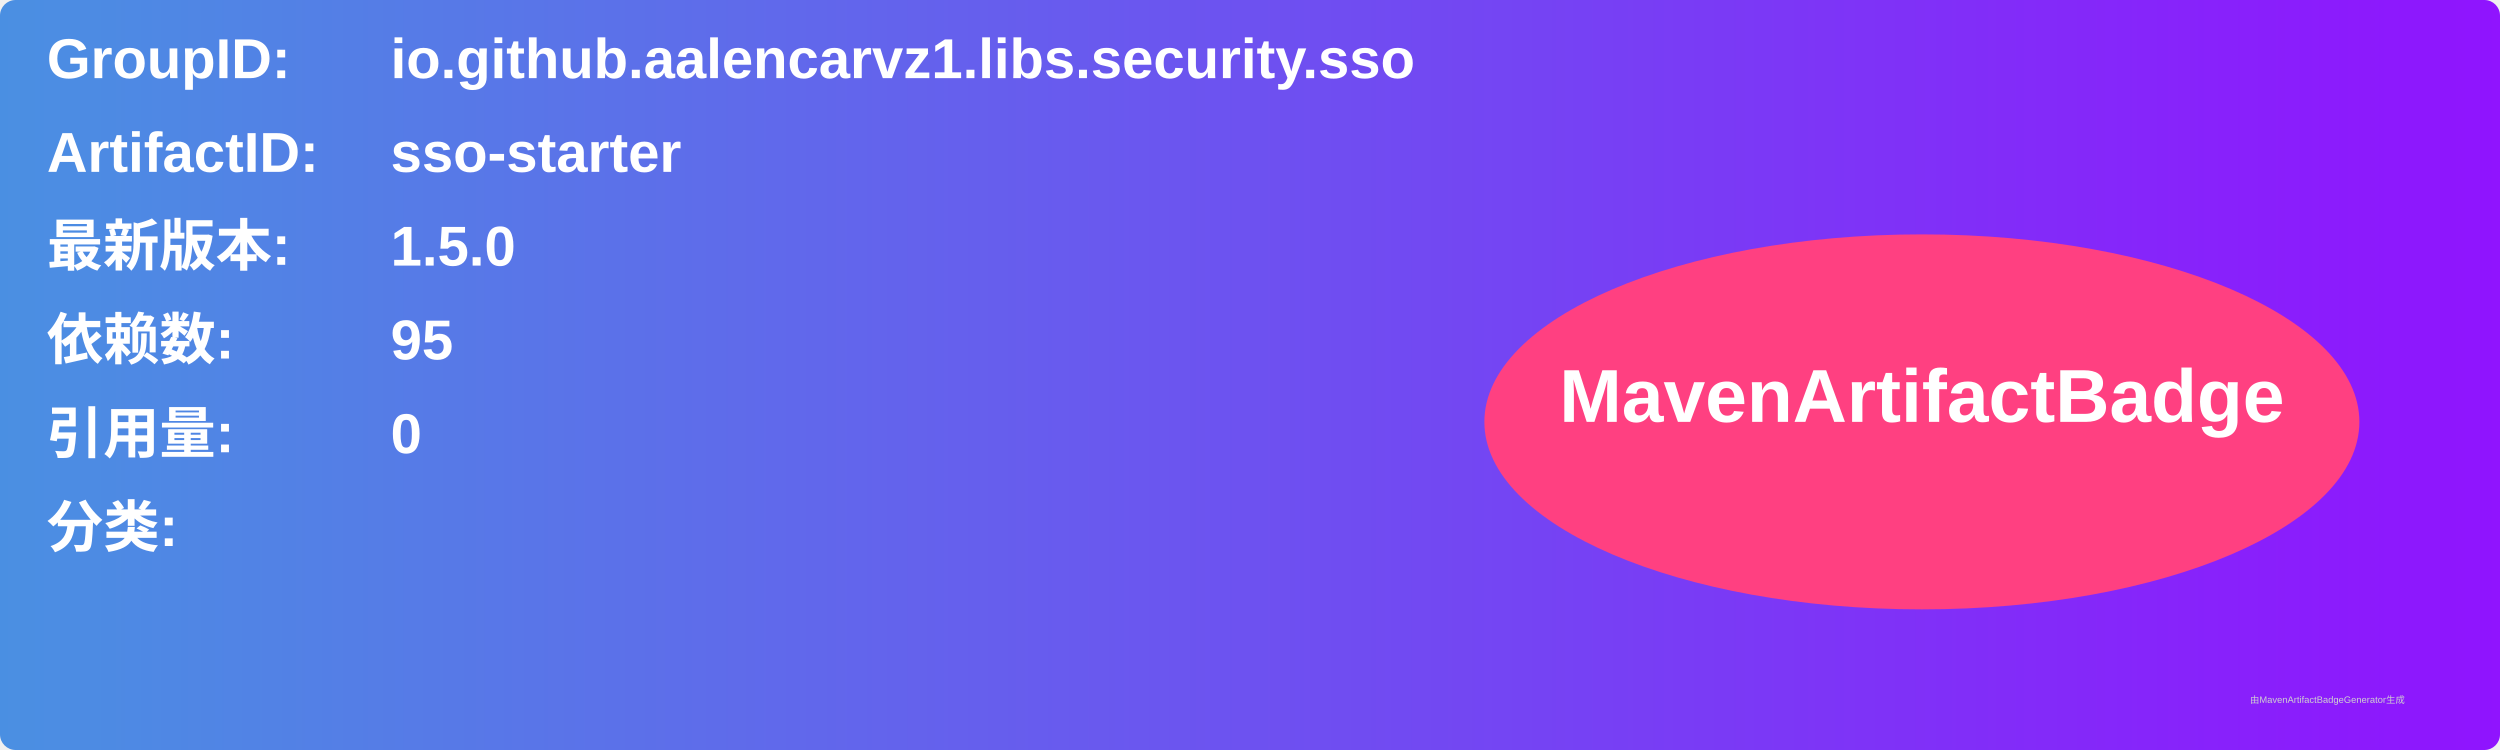
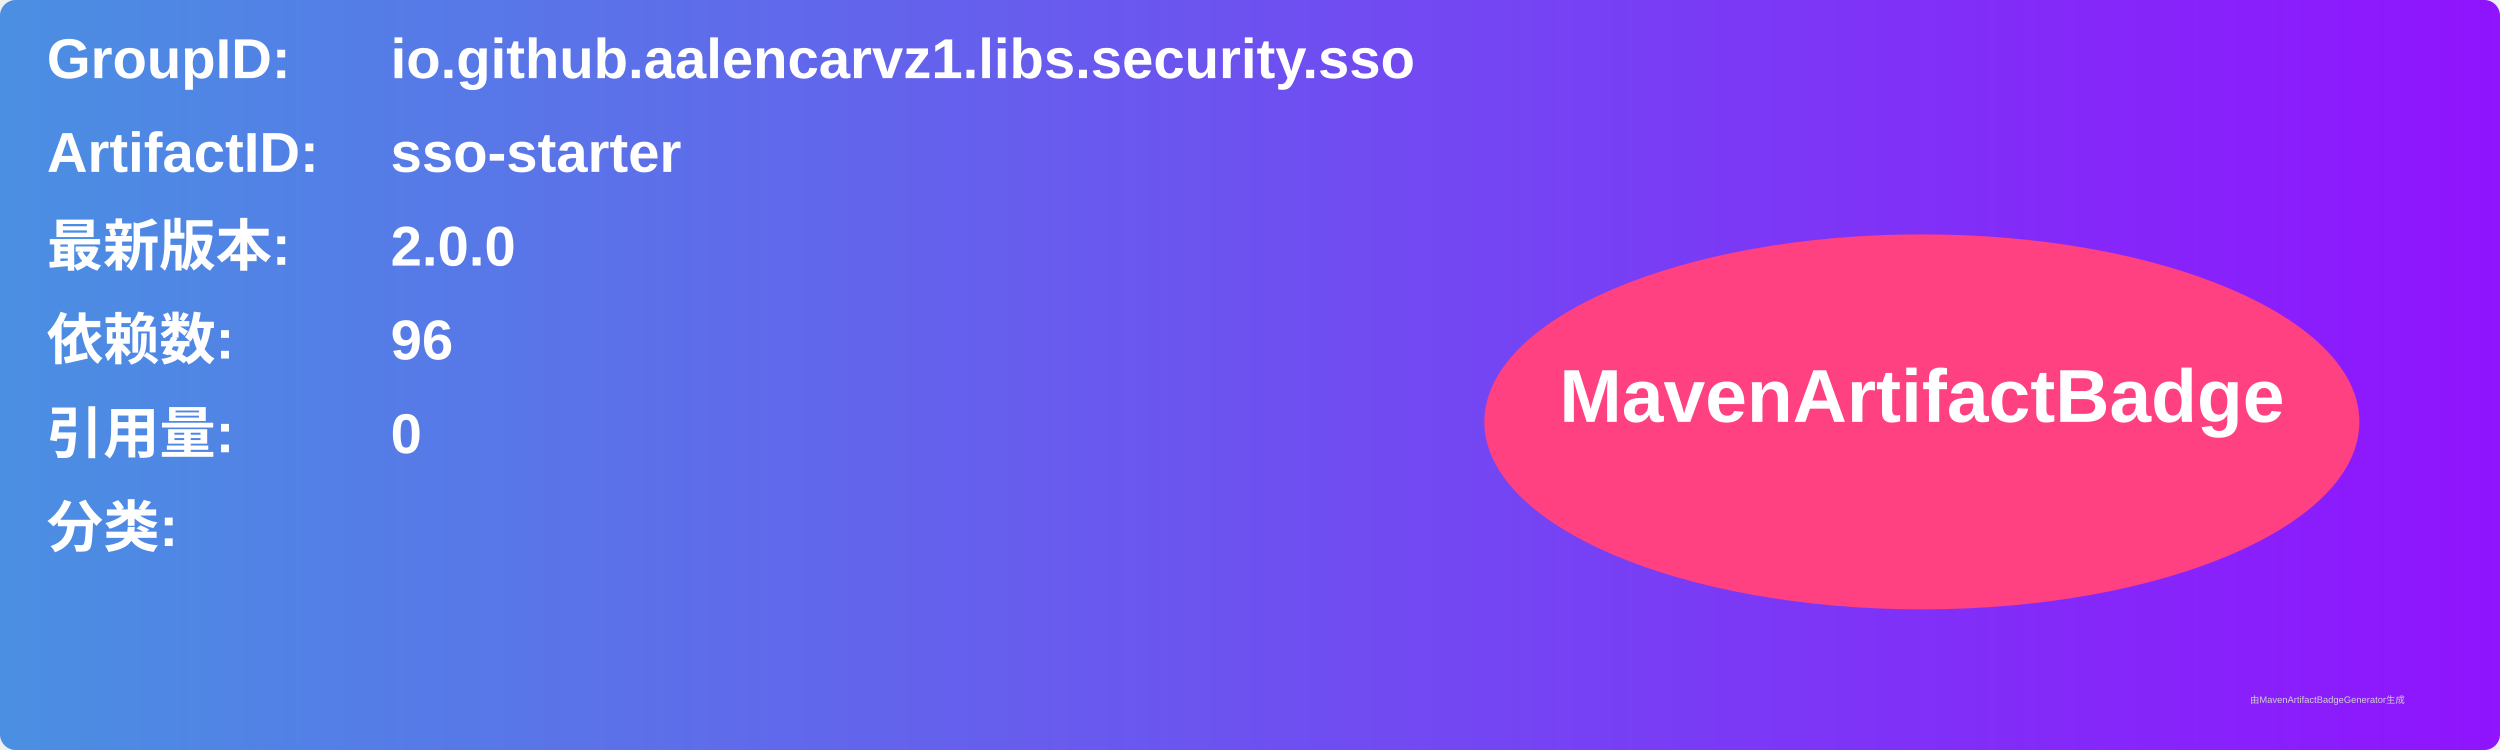
<svg xmlns="http://www.w3.org/2000/svg" width="800" height="240" viewBox="0 0 800 240">
  <linearGradient id="grad" x1="0%" y1="0%" x2="100%" y2="0%">
    <stop offset="0%" stop-color="#4a90e2" />
    <stop offset="100%" stop-color="#9013fe" />
  </linearGradient>
  <rect width="100%" height="100%" rx="5" ry="5" fill="url(#grad)" />
  <g transform="translate(15, 15)">
    <text x="0" y="10" font-family="Arial" font-size="18" fill="white" font-weight="bold" width="260">GroupID:</text>
    <text x="110" y="10" font-family="Arial" font-size="18" fill="white" font-weight="bold" width="460">io.github.aalencarvz1.libs.security.sso</text>
    <text x="0" y="40" font-family="Arial" font-size="18" fill="white" font-weight="bold" width="260">ArtifactID:</text>
    <text x="110" y="40" font-family="Arial" font-size="18" fill="white" font-weight="bold" width="460">sso-starter</text>
    <text x="0" y="70" font-family="Arial" font-size="18" fill="white" font-weight="bold">最新版本:</text>
    <text x="110" y="70" font-family="Arial" font-size="18" fill="white" font-weight="bold">
-       <tspan font-weight="bold">1.5.0</tspan>
+       <tspan font-weight="bold">2.0.0</tspan>
    </text>
    <text x="0" y="100" font-family="Arial" font-size="18" fill="white" font-weight="bold">依赖数: </text>
    <text x="110" y="100" font-family="Arial" font-size="18" fill="white">
-       <tspan font-weight="bold">95</tspan>
+       <tspan font-weight="bold">96</tspan>
    </text>
    <text x="0" y="130" font-family="Arial" font-size="18" fill="white" font-weight="bold">引用量: </text>
    <text x="110" y="130" font-family="Arial" font-size="18" fill="white">
      <tspan font-weight="bold">0</tspan>
    </text>
    <text x="0" y="160" font-family="Arial" font-size="18" fill="white" font-weight="bold">分类:</text>
    <text x="10" y="190" font-family="Arial" font-size="10" fill="white">
      <tspan font-weight="bold" />
    </text>
    <ellipse cx="600" cy="120" rx="140" ry="60" fill="#ff4081" />
    <text x="600" y="120" text-anchor="middle" font-family="Arial" font-size="24" fill="white" font-weight="bold">MavenArtifactBadge</text>
  </g>
  <text x="720" y="225" font-family="Arial" font-size="3" fill="#d0d0d0">由MavenArtifactBadgeGenerator生成</text>
</svg>
